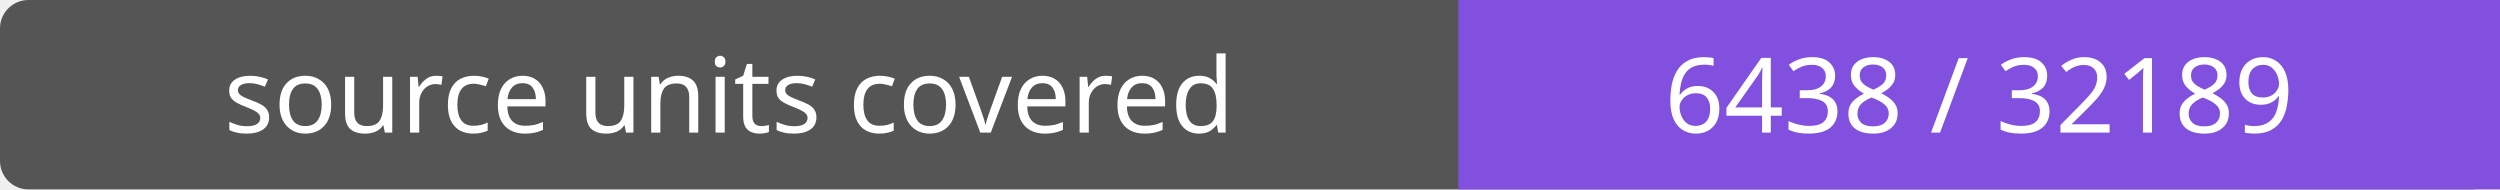
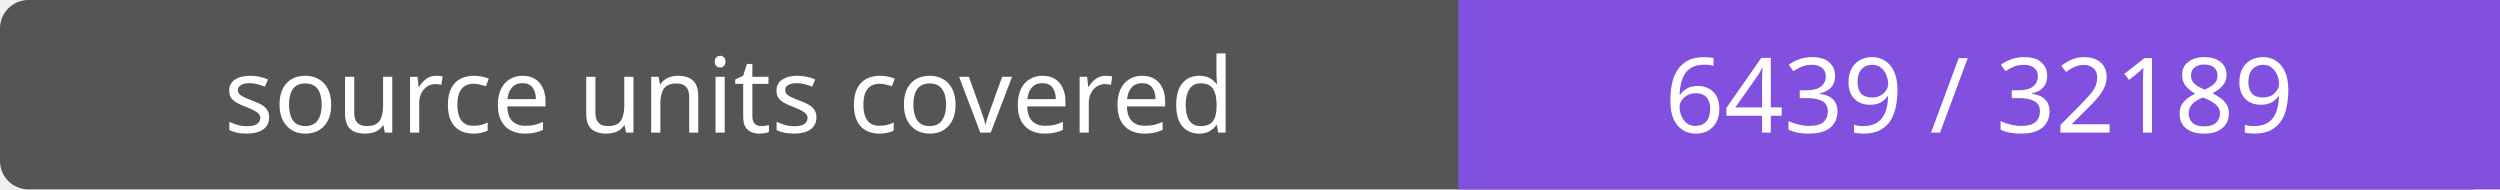
- <svg xmlns="http://www.w3.org/2000/svg" width="264" height="20" role="img" aria-label="source units covered: 6438 / 32189">
+ <svg xmlns="http://www.w3.org/2000/svg" width="264" height="20" role="img" aria-label="source units covered: 6439 / 32189">
  <rect width="264" height="20" rx="3" fill="#555" />
  <path fill="#8250df" d="M154 0h110v20H154z" />
  <g fill="#fff" text-anchor="middle" font-family="Verdana,sans-serif" font-size="11">
    <text x="77.0" y="14">source units covered</text>
-     <text x="209.0" y="14">6438 / 32189</text>
+     <text x="209.0" y="14">6439 / 32189</text>
  </g>
</svg>
